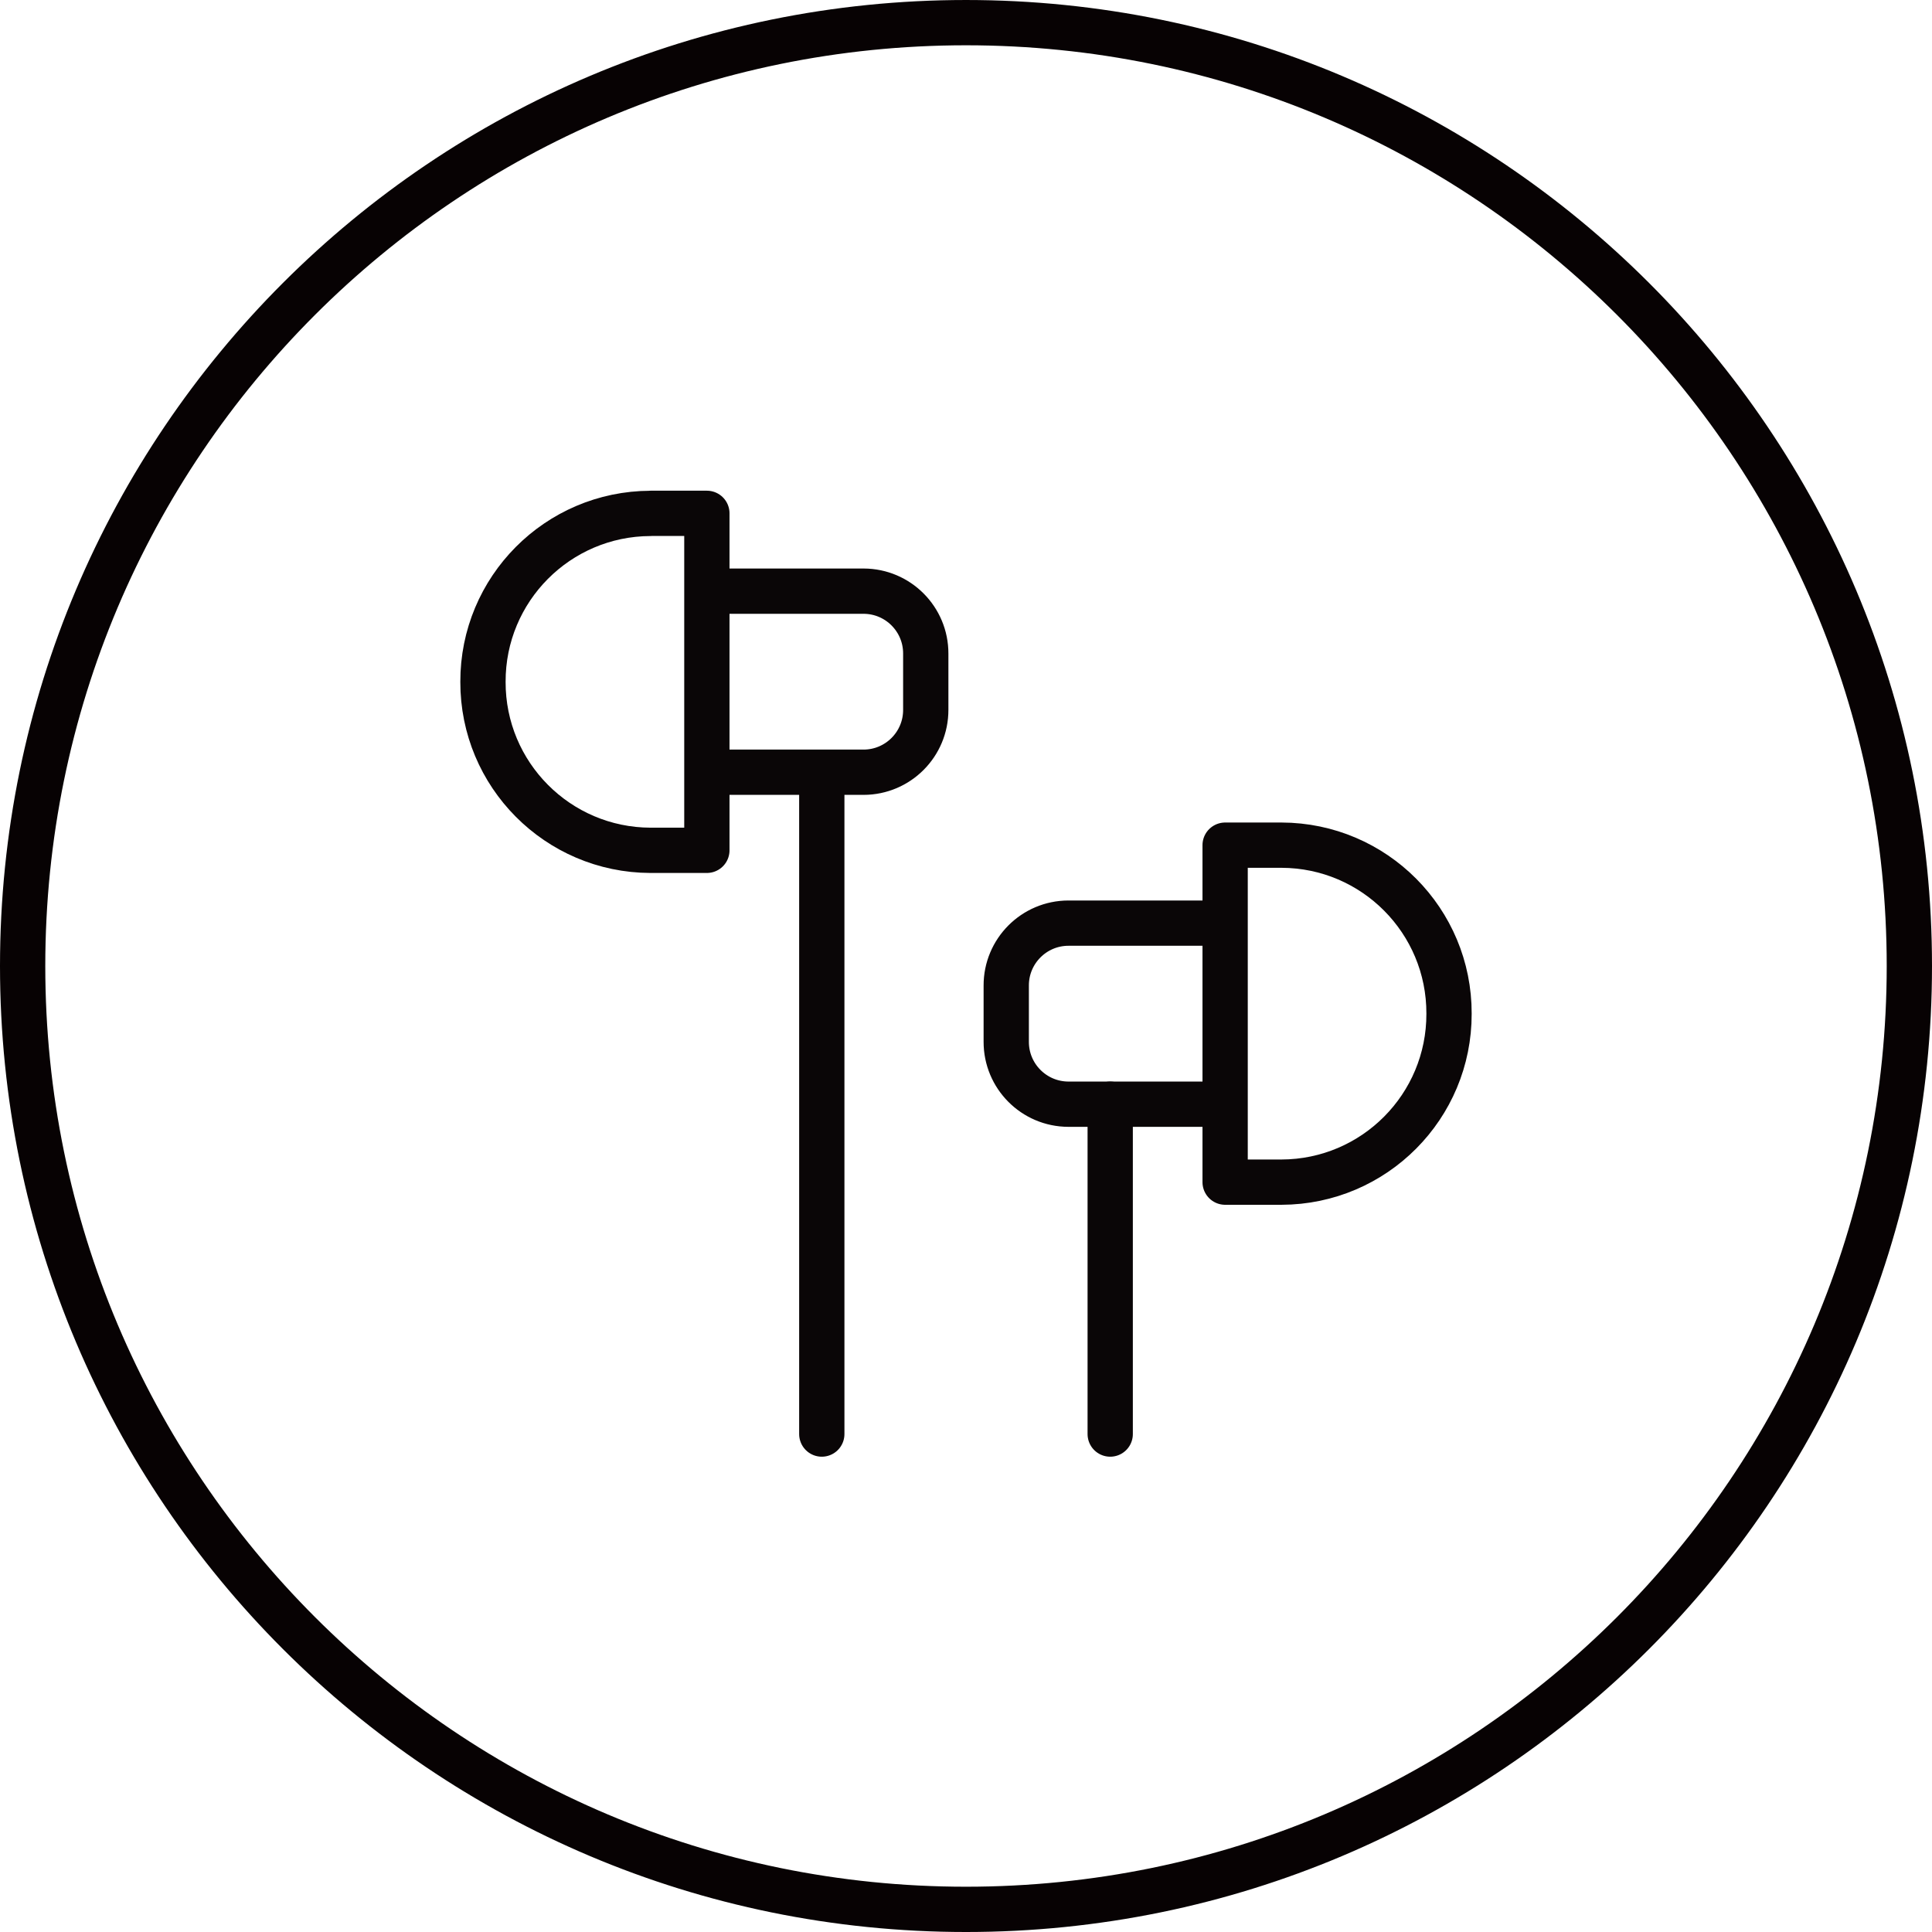
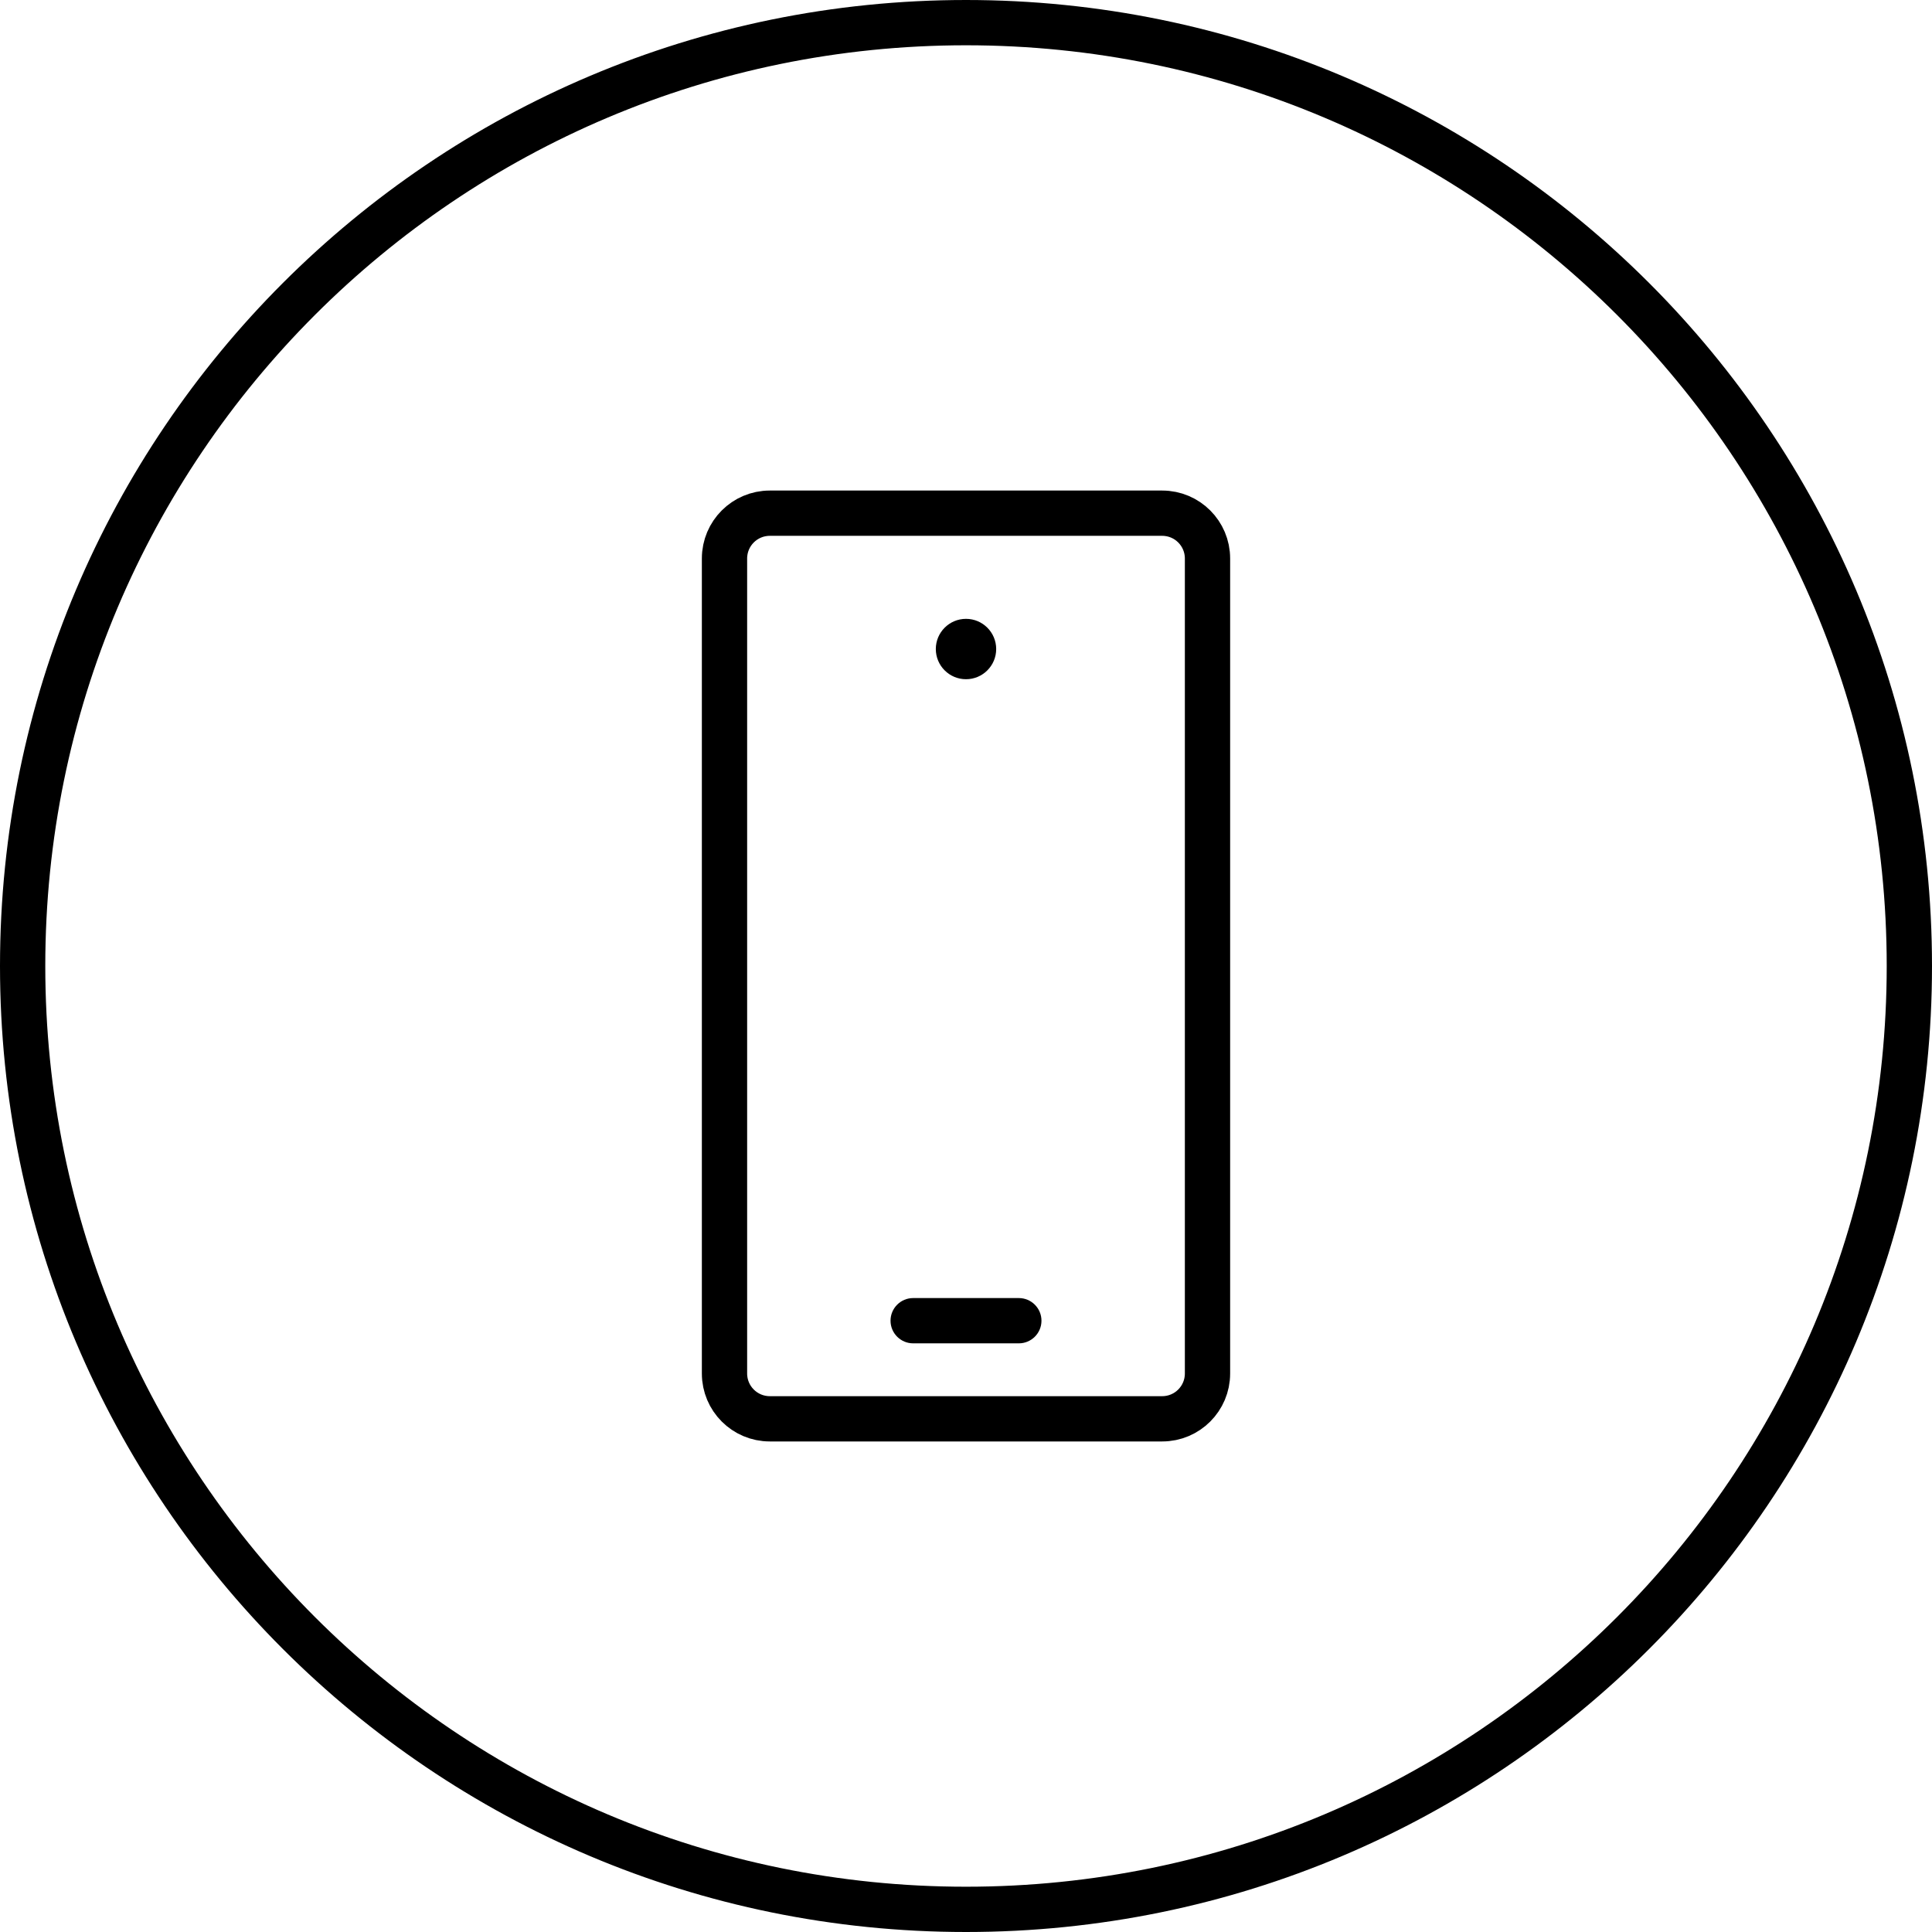
- <svg xmlns="http://www.w3.org/2000/svg" id="img_Mobile_64" width="64" height="64" viewBox="0 0 64 64">
-   <defs>
-     <style>
-             .cls-1,.cls-3,.cls-4{fill:none}.cls-3,.cls-4{stroke-width:1.5px;stroke:#0a0607;stroke-linecap:round}.cls-3{stroke-miterlimit:10}.cls-4{stroke-linejoin:round}
-         </style>
-   </defs>
-   <path id="guidebox" d="M0 64h64V0H0z" class="cls-1" transform="translate(0 0)" />
-   <g id="EARPHONE_64" transform="translate(800.24 -1284.695)">
-     <path id="Rectangle-61-2" d="M0 0H40V40H0z" class="cls-1" transform="translate(-788.24 1296.696)" />
-     <g id="circle_128-2">
-       <path id="Path_59" d="M-768.24 1284.695a32 32 0 0 1 32 32 32 32 0 0 1-32 32 32 32 0 0 1-32-32 32 32 0 0 1 32-32z" class="cls-1" />
-       <path id="Path_60" fill="none" stroke="#070203" stroke-miterlimit="10" stroke-width="1.5px" d="M-768.24 1285.445a31.25 31.25 0 0 1 31.25 31.25 31.25 31.25 0 0 1-31.25 31.25 31.25 31.25 0 0 1-31.25-31.25 31.25 31.25 0 0 1 31.25-31.25z" />
-     </g>
-     <g id="img-2">
-       <g id="그룹_147">
-         <path id="Path-99" d="M-773.017 1332.2v-21.919" class="cls-3" />
-         <path id="Rectangle-62" d="M-776.667 1304.278h5.036a2.063 2.063 0 0 1 2.058 2.069v1.86a2.063 2.063 0 0 1-2.058 2.069h-4.83" class="cls-4" />
-         <path id="패스_44" d="M-778.691 1301.7h1.867v11.163h-1.867a5.566 5.566 0 0 1-5.55-5.58 5.565 5.565 0 0 1 5.548-5.581z" class="cls-4" />
-       </g>
-       <g id="그룹_148">
-         <path id="Path-99-2" d="M-763.463 1321.273v10.927" class="cls-3" />
-         <path id="Rectangle-62-2" d="M-760.019 1321.273h-4.83a2.064 2.064 0 0 1-2.058-2.069v-1.86a2.063 2.063 0 0 1 2.058-2.069h4.83" class="cls-4" />
-         <path id="패스_45" d="M-757.789 1312.692h-1.867v11.163h1.867a5.565 5.565 0 0 0 5.55-5.581 5.565 5.565 0 0 0-5.549-5.582z" class="cls-4" />
+ <svg xmlns="http://www.w3.org/2000/svg" width="64" height="64" viewBox="0 0 64 64">
+   <g fill="none" fill-rule="evenodd">
+     <g>
+       <g>
+         <g>
+           <g>
+             <g stroke="#000" stroke-width="1.5" transform="translate(-128 -2749) translate(128 414) translate(0 2335)">
+               <rect width="62.5" height="62.5" x=".75" y=".75" rx="31.25" />
+             </g>
+             <g>
+               <g transform="translate(-128 -2749) translate(128 414) translate(0 2335) translate(12 12) translate(12 5)">
+                 <path stroke="#000" stroke-linecap="round" stroke-linejoin="round" stroke-width="1.5" d="M1.5 0h13c.828 0 1.5.672 1.5 1.5v27c0 .828-.672 1.5-1.5 1.5h-13C.672 30 0 29.328 0 28.5v-27C0 .672.672 0 1.5 0z" />
+                 <path fill="#000" fill-rule="nonzero" d="M8 3.5c-.552 0-1 .448-1 1s.448 1 1 1 1-.448 1-1-.448-1-1-1z" />
+                 <rect width="5" height="1.5" x="5.5" y="26" fill="#000" rx=".75" />
+               </g>
+             </g>
+           </g>
+         </g>
      </g>
    </g>
  </g>
</svg>
